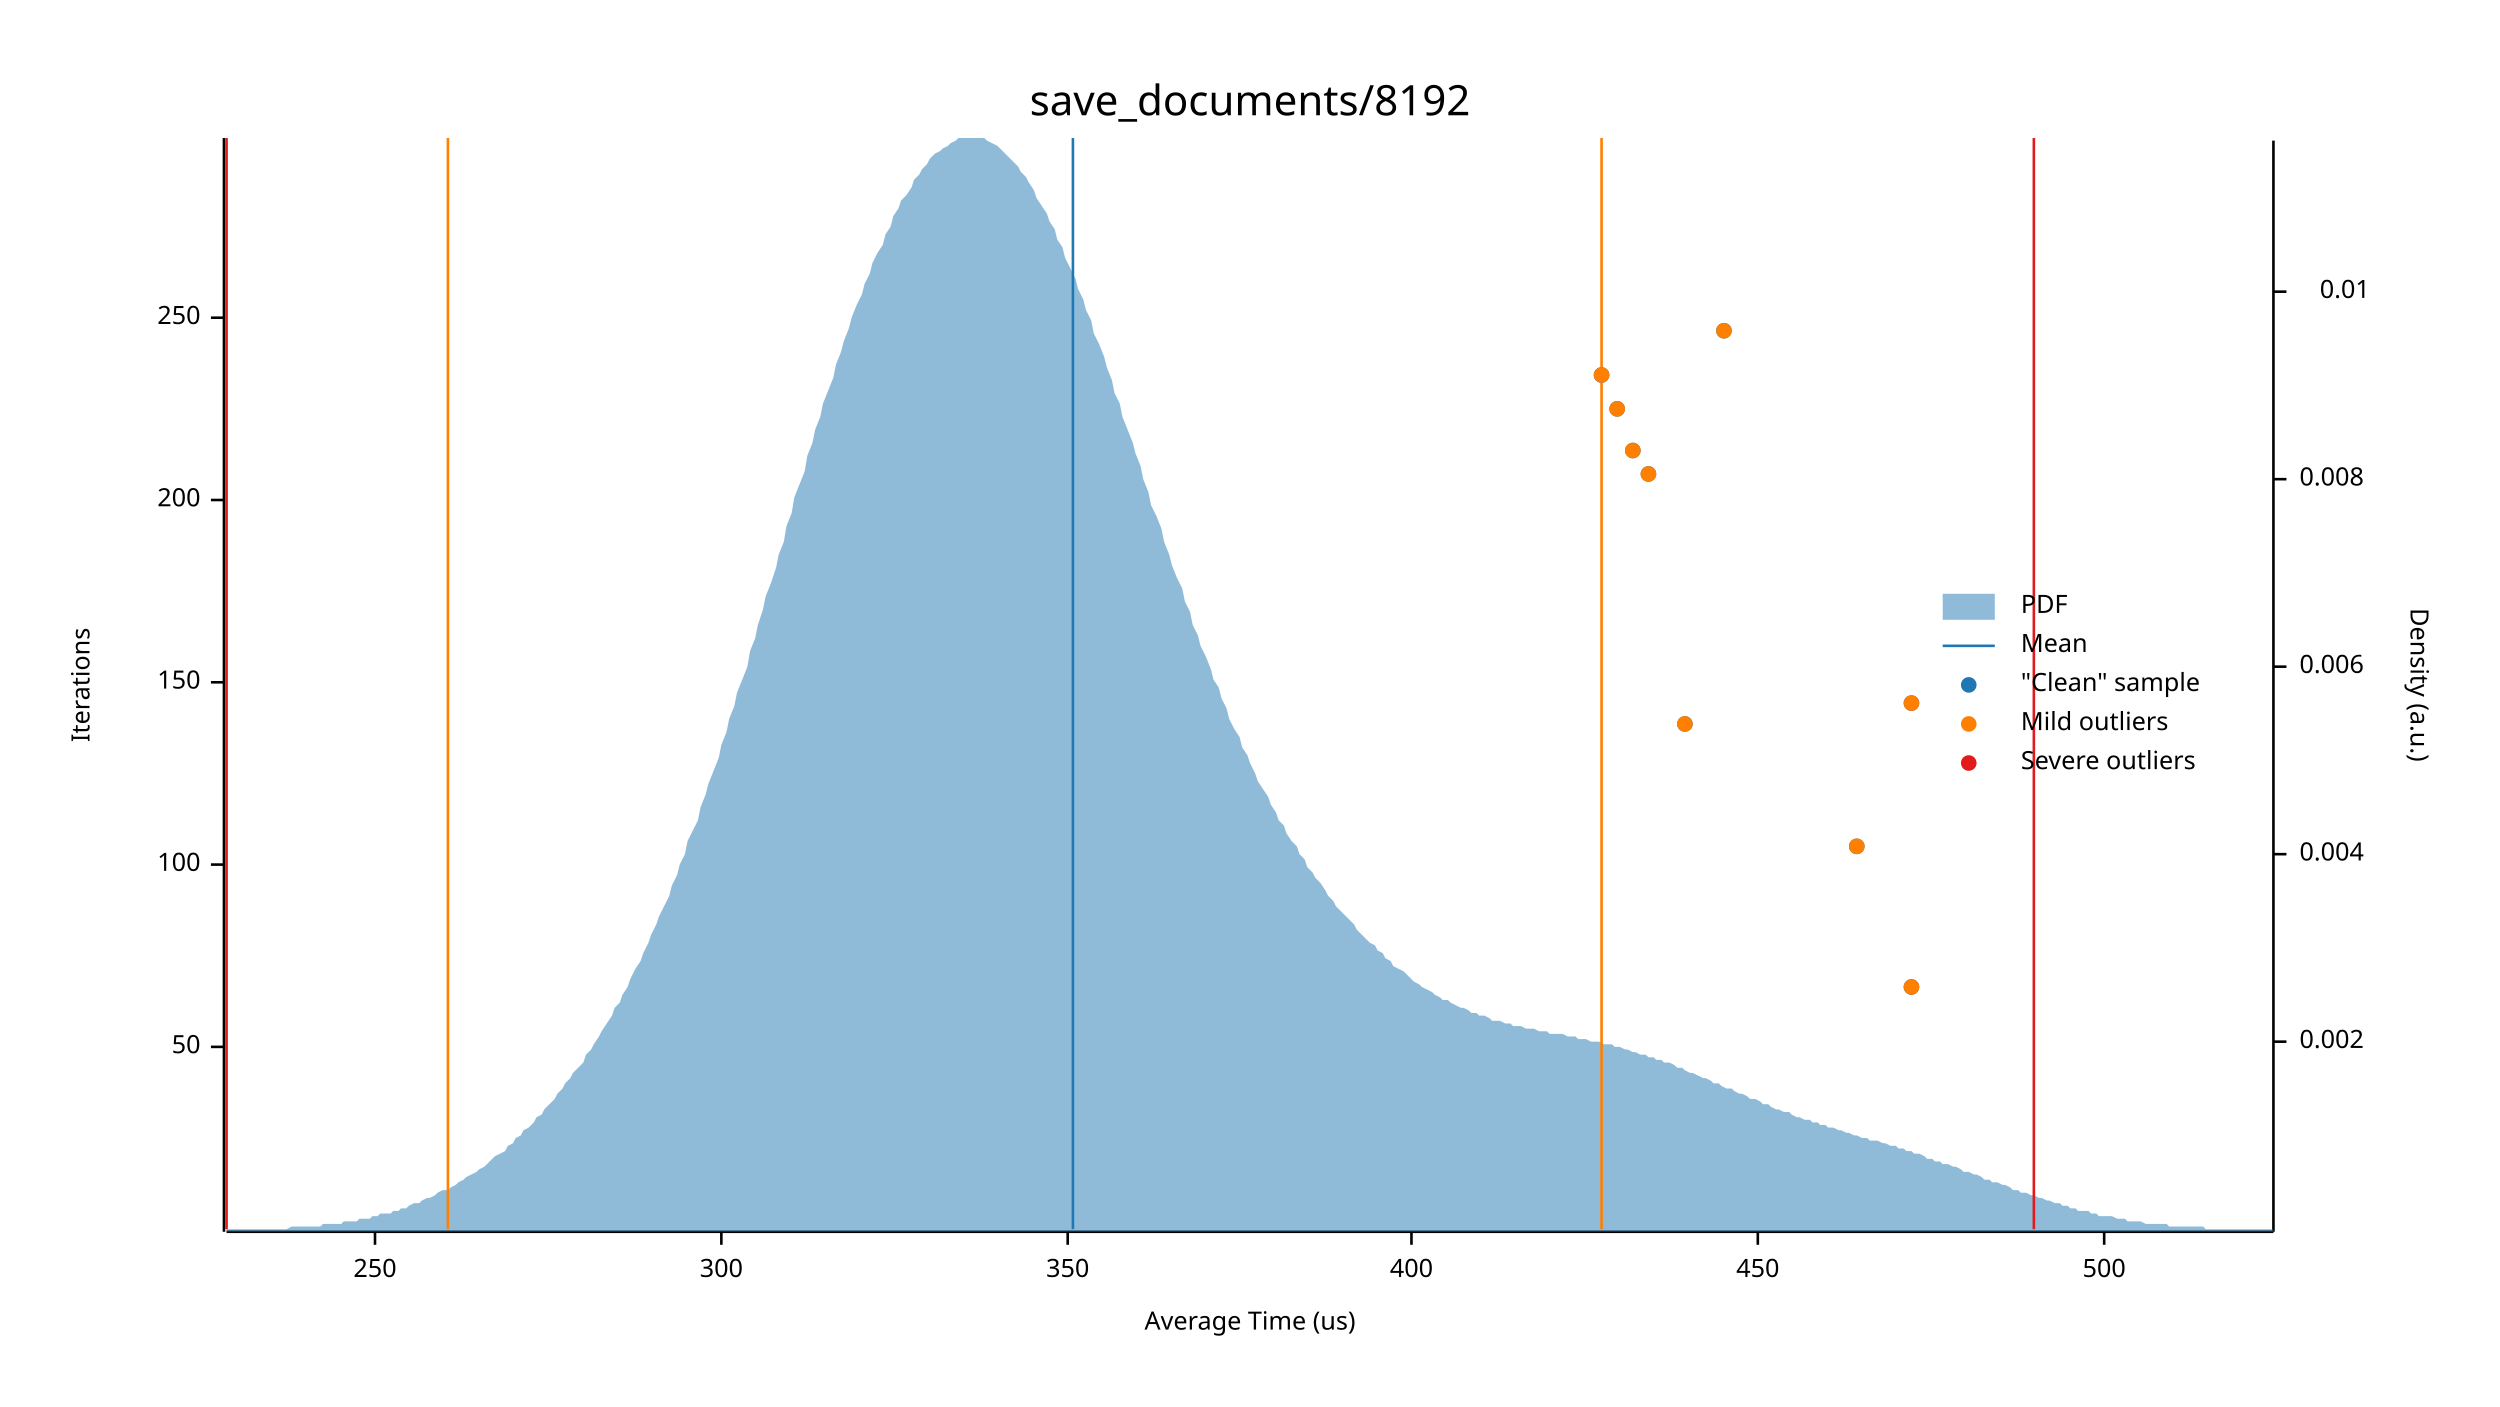
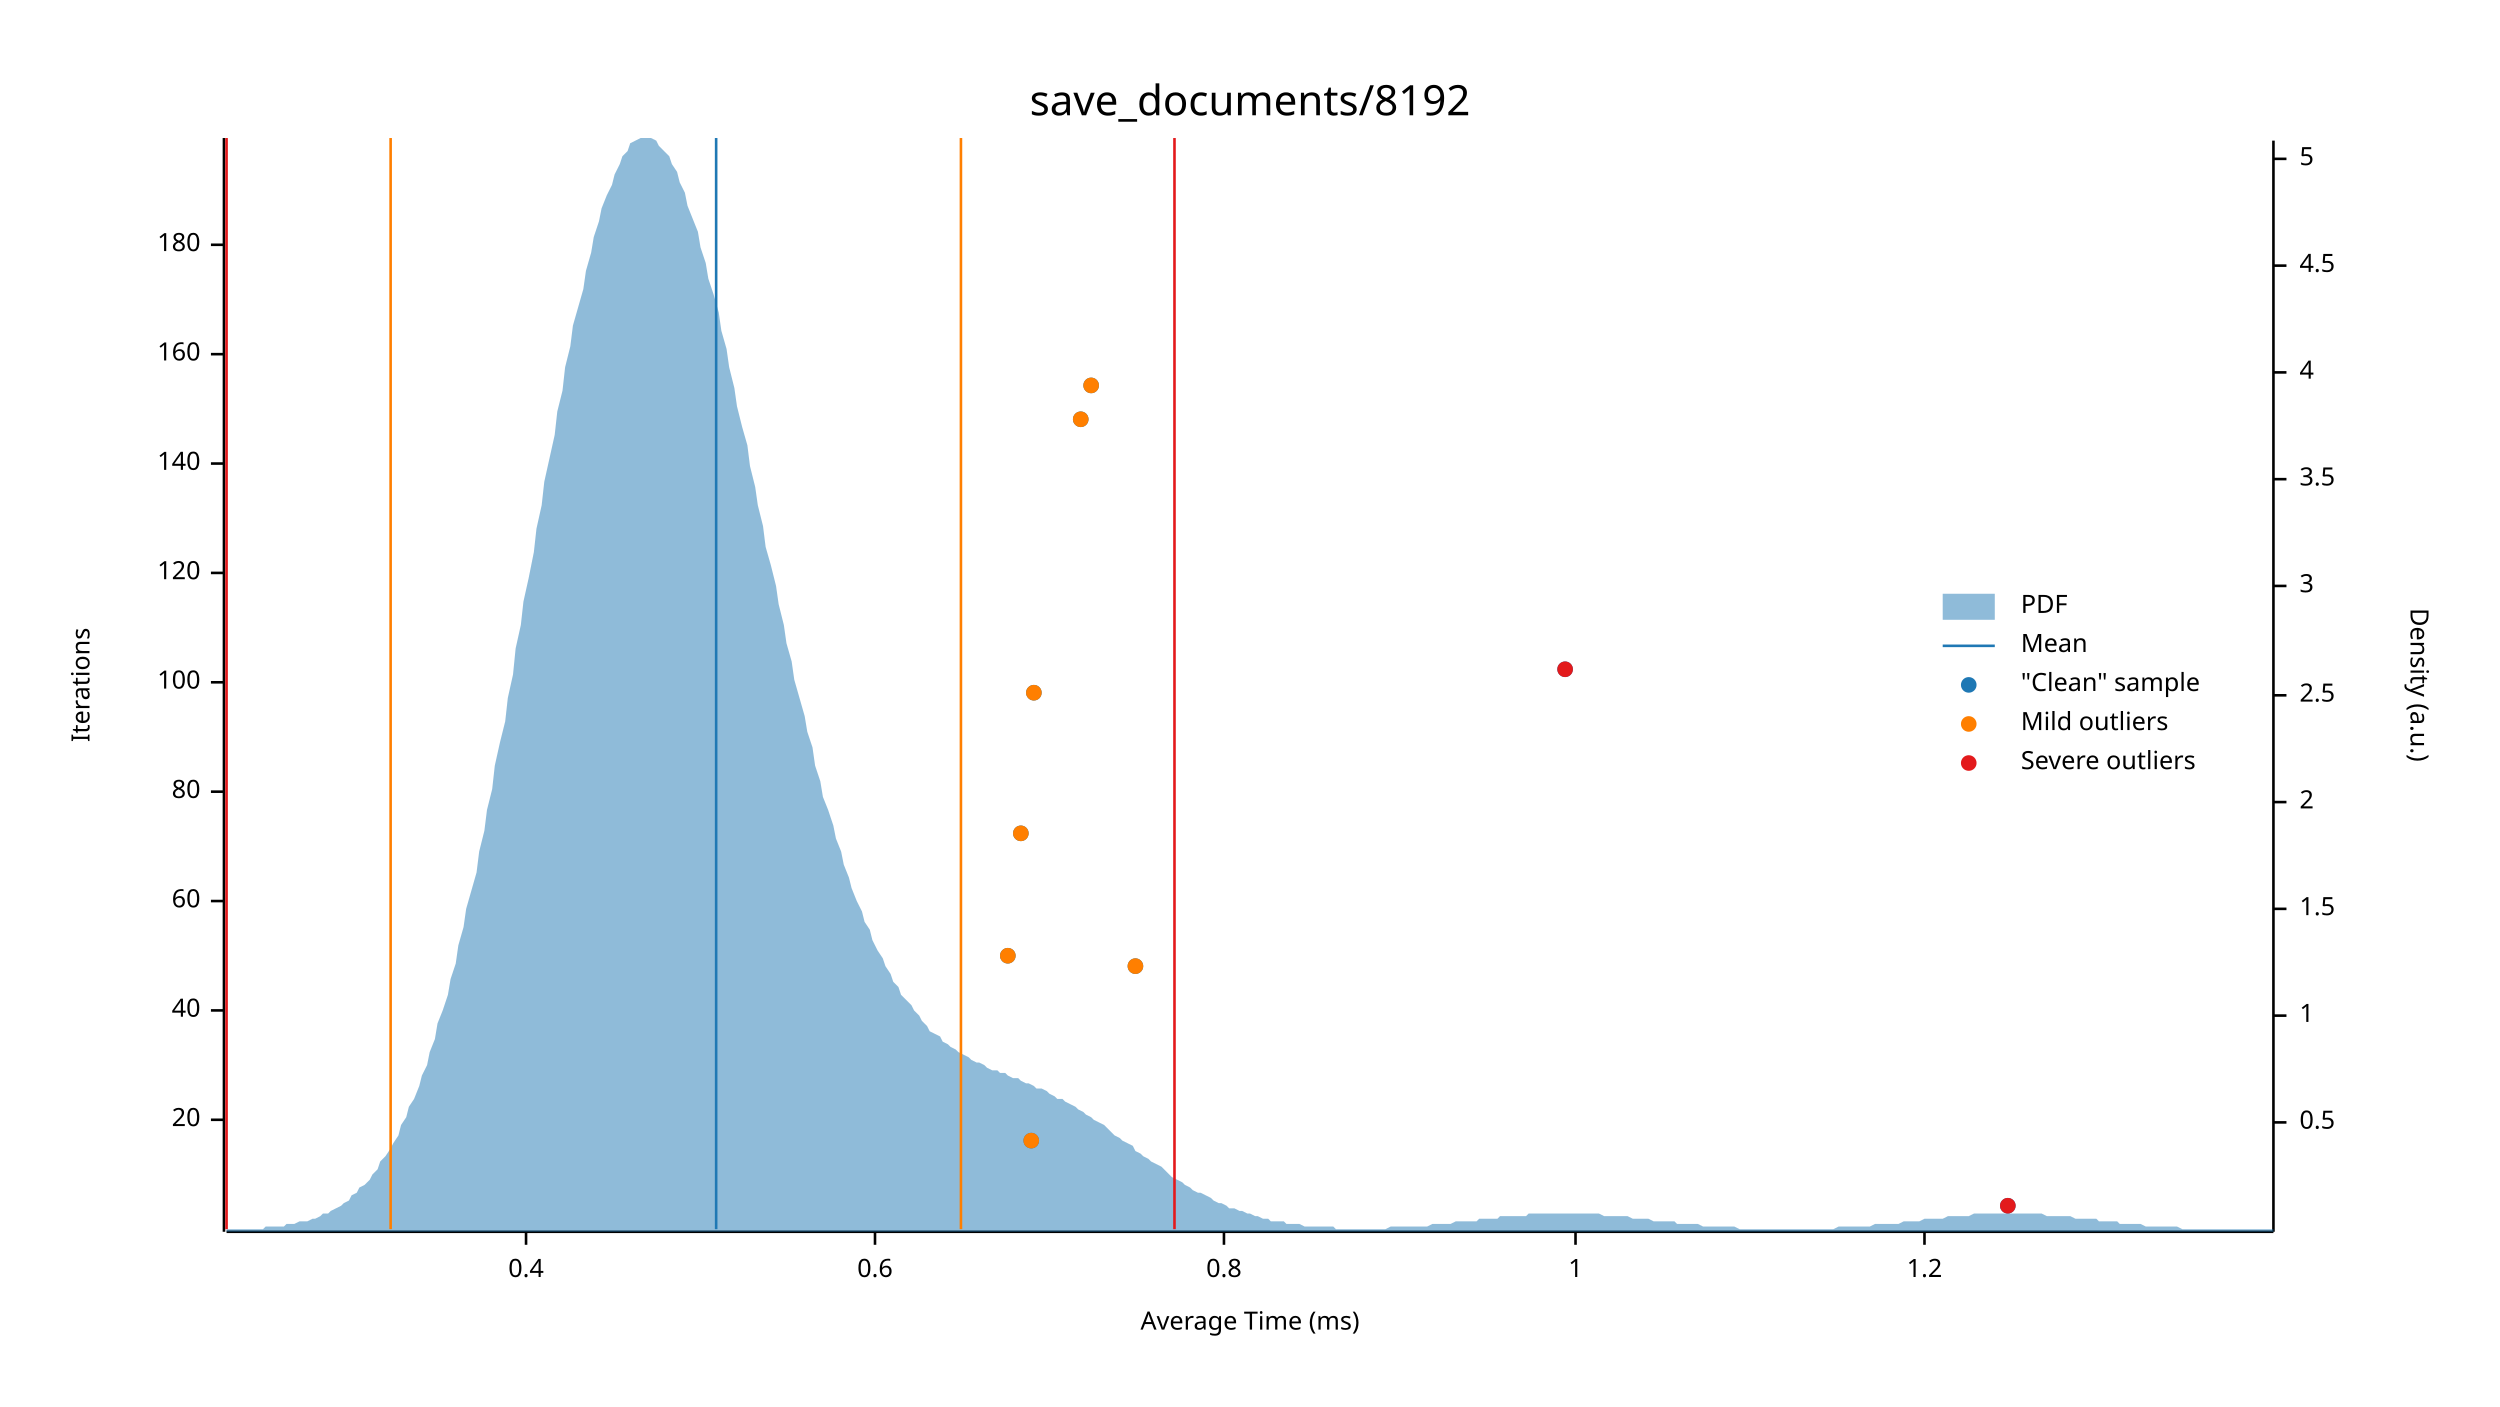
<svg xmlns="http://www.w3.org/2000/svg" width="960" height="540" viewBox="0 0 960 540">
  <text x="480" y="32" dy="0.76em" text-anchor="middle" font-family="sans-serif" font-size="16.129" opacity="1" fill="#000000">
save_documents/8192
</text>
  <text x="27" y="263" dy="0.76em" text-anchor="middle" font-family="sans-serif" font-size="9.677" opacity="1" fill="#000000" transform="rotate(270, 27, 263)">
Iterations
</text>
  <text x="480" y="513" dy="-0.5ex" text-anchor="middle" font-family="sans-serif" font-size="9.677" opacity="1" fill="#000000">
- Average Time (us)
+ Average Time (ms)
</text>
  <polyline fill="none" opacity="1" stroke="#000000" stroke-width="1" points="86,53 86,473 " />
-   <text x="77" y="402" dy="0.5ex" text-anchor="end" font-family="sans-serif" font-size="9.677" opacity="1" fill="#000000">
- 50
+   <text x="77" y="430" dy="0.5ex" text-anchor="end" font-family="sans-serif" font-size="9.677" opacity="1" fill="#000000">
+ 20
</text>
-   <polyline fill="none" opacity="1" stroke="#000000" stroke-width="1" points="81,402 86,402 " />
-   <text x="77" y="332" dy="0.5ex" text-anchor="end" font-family="sans-serif" font-size="9.677" opacity="1" fill="#000000">
+   <polyline fill="none" opacity="1" stroke="#000000" stroke-width="1" points="81,430 86,430 " />
+   <text x="77" y="388" dy="0.5ex" text-anchor="end" font-family="sans-serif" font-size="9.677" opacity="1" fill="#000000">
+ 40
+ </text>
+   <polyline fill="none" opacity="1" stroke="#000000" stroke-width="1" points="81,388 86,388 " />
+   <text x="77" y="346" dy="0.5ex" text-anchor="end" font-family="sans-serif" font-size="9.677" opacity="1" fill="#000000">
+ 60
+ </text>
+   <polyline fill="none" opacity="1" stroke="#000000" stroke-width="1" points="81,346 86,346 " />
+   <text x="77" y="304" dy="0.5ex" text-anchor="end" font-family="sans-serif" font-size="9.677" opacity="1" fill="#000000">
+ 80
+ </text>
+   <polyline fill="none" opacity="1" stroke="#000000" stroke-width="1" points="81,304 86,304 " />
+   <text x="77" y="262" dy="0.5ex" text-anchor="end" font-family="sans-serif" font-size="9.677" opacity="1" fill="#000000">
100
</text>
-   <polyline fill="none" opacity="1" stroke="#000000" stroke-width="1" points="81,332 86,332 " />
-   <text x="77" y="262" dy="0.5ex" text-anchor="end" font-family="sans-serif" font-size="9.677" opacity="1" fill="#000000">
- 150
+   <polyline fill="none" opacity="1" stroke="#000000" stroke-width="1" points="81,262 86,262 " />
+   <text x="77" y="220" dy="0.5ex" text-anchor="end" font-family="sans-serif" font-size="9.677" opacity="1" fill="#000000">
+ 120
</text>
-   <polyline fill="none" opacity="1" stroke="#000000" stroke-width="1" points="81,262 86,262 " />
-   <text x="77" y="192" dy="0.5ex" text-anchor="end" font-family="sans-serif" font-size="9.677" opacity="1" fill="#000000">
- 200
+   <polyline fill="none" opacity="1" stroke="#000000" stroke-width="1" points="81,220 86,220 " />
+   <text x="77" y="178" dy="0.5ex" text-anchor="end" font-family="sans-serif" font-size="9.677" opacity="1" fill="#000000">
+ 140
</text>
-   <polyline fill="none" opacity="1" stroke="#000000" stroke-width="1" points="81,192 86,192 " />
-   <text x="77" y="122" dy="0.5ex" text-anchor="end" font-family="sans-serif" font-size="9.677" opacity="1" fill="#000000">
- 250
+   <polyline fill="none" opacity="1" stroke="#000000" stroke-width="1" points="81,178 86,178 " />
+   <text x="77" y="136" dy="0.5ex" text-anchor="end" font-family="sans-serif" font-size="9.677" opacity="1" fill="#000000">
+ 160
</text>
-   <polyline fill="none" opacity="1" stroke="#000000" stroke-width="1" points="81,122 86,122 " />
+   <polyline fill="none" opacity="1" stroke="#000000" stroke-width="1" points="81,136 86,136 " />
+   <text x="77" y="94" dy="0.5ex" text-anchor="end" font-family="sans-serif" font-size="9.677" opacity="1" fill="#000000">
+ 180
+ </text>
+   <polyline fill="none" opacity="1" stroke="#000000" stroke-width="1" points="81,94 86,94 " />
  <polyline fill="none" opacity="1" stroke="#000000" stroke-width="1" points="87,473 873,473 " />
-   <text x="144" y="483" dy="0.76em" text-anchor="middle" font-family="sans-serif" font-size="9.677" opacity="1" fill="#000000">
- 250
+   <text x="202" y="483" dy="0.76em" text-anchor="middle" font-family="sans-serif" font-size="9.677" opacity="1" fill="#000000">
+ 0.4
</text>
-   <polyline fill="none" opacity="1" stroke="#000000" stroke-width="1" points="144,473 144,478 " />
-   <text x="277" y="483" dy="0.76em" text-anchor="middle" font-family="sans-serif" font-size="9.677" opacity="1" fill="#000000">
- 300
+   <polyline fill="none" opacity="1" stroke="#000000" stroke-width="1" points="202,473 202,478 " />
+   <text x="336" y="483" dy="0.76em" text-anchor="middle" font-family="sans-serif" font-size="9.677" opacity="1" fill="#000000">
+ 0.6
</text>
-   <polyline fill="none" opacity="1" stroke="#000000" stroke-width="1" points="277,473 277,478 " />
-   <text x="410" y="483" dy="0.76em" text-anchor="middle" font-family="sans-serif" font-size="9.677" opacity="1" fill="#000000">
- 350
+   <polyline fill="none" opacity="1" stroke="#000000" stroke-width="1" points="336,473 336,478 " />
+   <text x="470" y="483" dy="0.76em" text-anchor="middle" font-family="sans-serif" font-size="9.677" opacity="1" fill="#000000">
+ 0.8
</text>
-   <polyline fill="none" opacity="1" stroke="#000000" stroke-width="1" points="410,473 410,478 " />
-   <text x="542" y="483" dy="0.76em" text-anchor="middle" font-family="sans-serif" font-size="9.677" opacity="1" fill="#000000">
- 400
+   <polyline fill="none" opacity="1" stroke="#000000" stroke-width="1" points="470,473 470,478 " />
+   <text x="605" y="483" dy="0.76em" text-anchor="middle" font-family="sans-serif" font-size="9.677" opacity="1" fill="#000000">
+ 1
</text>
-   <polyline fill="none" opacity="1" stroke="#000000" stroke-width="1" points="542,473 542,478 " />
-   <text x="675" y="483" dy="0.76em" text-anchor="middle" font-family="sans-serif" font-size="9.677" opacity="1" fill="#000000">
- 450
+   <polyline fill="none" opacity="1" stroke="#000000" stroke-width="1" points="605,473 605,478 " />
+   <text x="739" y="483" dy="0.76em" text-anchor="middle" font-family="sans-serif" font-size="9.677" opacity="1" fill="#000000">
+ 1.2
</text>
-   <polyline fill="none" opacity="1" stroke="#000000" stroke-width="1" points="675,473 675,478 " />
-   <text x="808" y="483" dy="0.76em" text-anchor="middle" font-family="sans-serif" font-size="9.677" opacity="1" fill="#000000">
- 500
- </text>
-   <polyline fill="none" opacity="1" stroke="#000000" stroke-width="1" points="808,473 808,478 " />
+   <polyline fill="none" opacity="1" stroke="#000000" stroke-width="1" points="739,473 739,478 " />
  <text x="933" y="263" dy="0.76em" text-anchor="middle" font-family="sans-serif" font-size="9.677" opacity="1" fill="#000000" transform="rotate(90, 933, 263)">
Density (a.u.)
</text>
  <polyline fill="none" opacity="1" stroke="#000000" stroke-width="1" points="873,54 873,473 " />
-   <text x="883" y="400" dy="0.5ex" text-anchor="start" font-family="sans-serif" font-size="9.677" opacity="1" fill="#000000">
- 0.002
+   <text x="883" y="431" dy="0.5ex" text-anchor="start" font-family="sans-serif" font-size="9.677" opacity="1" fill="#000000">
+ 0.5
</text>
-   <polyline fill="none" opacity="1" stroke="#000000" stroke-width="1" points="873,400 878,400 " />
-   <text x="883" y="328" dy="0.5ex" text-anchor="start" font-family="sans-serif" font-size="9.677" opacity="1" fill="#000000">
- 0.004
+   <polyline fill="none" opacity="1" stroke="#000000" stroke-width="1" points="873,431 878,431 " />
+   <text x="883" y="390" dy="0.5ex" text-anchor="start" font-family="sans-serif" font-size="9.677" opacity="1" fill="#000000">
+ 1
</text>
-   <polyline fill="none" opacity="1" stroke="#000000" stroke-width="1" points="873,328 878,328 " />
-   <text x="883" y="256" dy="0.5ex" text-anchor="start" font-family="sans-serif" font-size="9.677" opacity="1" fill="#000000">
- 0.006
+   <polyline fill="none" opacity="1" stroke="#000000" stroke-width="1" points="873,390 878,390 " />
+   <text x="883" y="349" dy="0.5ex" text-anchor="start" font-family="sans-serif" font-size="9.677" opacity="1" fill="#000000">
+ 1.5
</text>
-   <polyline fill="none" opacity="1" stroke="#000000" stroke-width="1" points="873,256 878,256 " />
+   <polyline fill="none" opacity="1" stroke="#000000" stroke-width="1" points="873,349 878,349 " />
+   <text x="883" y="308" dy="0.5ex" text-anchor="start" font-family="sans-serif" font-size="9.677" opacity="1" fill="#000000">
+ 2
+ </text>
+   <polyline fill="none" opacity="1" stroke="#000000" stroke-width="1" points="873,308 878,308 " />
+   <text x="883" y="267" dy="0.5ex" text-anchor="start" font-family="sans-serif" font-size="9.677" opacity="1" fill="#000000">
+ 2.5
+ </text>
+   <polyline fill="none" opacity="1" stroke="#000000" stroke-width="1" points="873,267 878,267 " />
+   <text x="883" y="225" dy="0.5ex" text-anchor="start" font-family="sans-serif" font-size="9.677" opacity="1" fill="#000000">
+ 3
+ </text>
+   <polyline fill="none" opacity="1" stroke="#000000" stroke-width="1" points="873,225 878,225 " />
  <text x="883" y="184" dy="0.5ex" text-anchor="start" font-family="sans-serif" font-size="9.677" opacity="1" fill="#000000">
- 0.008
+ 3.5
</text>
  <polyline fill="none" opacity="1" stroke="#000000" stroke-width="1" points="873,184 878,184 " />
-   <text x="910" y="112" dy="0.5ex" text-anchor="end" font-family="sans-serif" font-size="9.677" opacity="1" fill="#000000">
- 0.01
+   <text x="883" y="143" dy="0.5ex" text-anchor="start" font-family="sans-serif" font-size="9.677" opacity="1" fill="#000000">
+ 4
</text>
-   <polyline fill="none" opacity="1" stroke="#000000" stroke-width="1" points="873,112 878,112 " />
-   <polygon opacity="0.5" fill="#1F78B4" points="87,472 88,472 90,472 91,472 93,472 94,472 96,472 98,472 99,472 101,472 102,472 104,472 105,472 107,472 109,472 110,472 112,471 113,471 115,471 116,471 118,471 120,471 121,471 123,471 124,470 126,470 127,470 129,470 131,470 132,469 134,469 135,469 137,469 138,468 140,468 142,468 143,467 145,467 146,466 148,466 150,466 151,465 153,465 154,464 156,464 157,463 159,462 161,462 162,461 164,460 165,460 167,459 168,458 170,457 172,457 173,456 175,455 176,454 178,453 179,452 181,451 183,450 184,449 186,448 187,447 189,445 190,444 192,443 194,442 195,440 197,439 198,437 200,436 201,434 203,433 205,431 206,429 208,428 209,426 211,424 213,422 214,420 216,418 217,416 219,414 220,412 222,410 224,408 225,405 227,403 228,401 230,398 231,396 233,393 235,390 236,387 238,385 239,382 241,379 242,376 244,372 246,369 247,366 249,362 250,359 252,355 253,352 255,348 257,344 258,340 260,336 261,332 263,328 264,323 266,319 268,315 269,310 271,305 272,301 274,296 276,291 277,286 279,281 280,276 282,271 283,266 285,261 287,256 288,250 290,245 291,240 293,234 294,229 296,224 298,218 299,213 301,208 302,202 304,197 305,191 307,186 309,181 310,175 312,170 313,165 315,160 316,155 318,150 320,145 321,140 323,135 324,131 326,126 327,122 329,117 331,113 332,109 334,105 335,101 337,97 339,94 340,90 342,87 343,83 345,80 346,77 348,75 350,72 351,69 353,67 354,65 356,63 357,61 359,59 361,58 362,57 364,56 365,55 367,54 368,53 370,53 372,53 373,53 375,53 376,53 378,53 379,54 381,55 383,56 384,57 386,59 387,60 389,62 391,64 392,66 394,68 395,70 397,73 398,76 400,79 402,82 403,85 405,88 406,92 408,95 409,99 411,103 413,107 414,111 416,115 417,119 419,123 420,128 422,132 424,137 425,141 427,146 428,151 430,155 431,160 433,165 435,170 436,174 438,179 439,184 441,189 442,194 444,198 446,203 447,208 449,213 450,217 452,222 454,226 455,231 457,235 458,240 460,244 461,248 463,252 465,257 466,261 468,264 469,268 471,272 472,276 474,280 476,283 477,287 479,290 480,293 482,297 483,300 485,303 487,306 488,309 490,312 491,315 493,317 494,320 496,323 498,325 499,328 501,330 502,333 504,335 505,337 507,339 509,342 510,344 512,346 513,348 515,350 517,352 518,353 520,355 521,357 523,359 524,360 526,362 528,363 529,365 531,366 532,368 534,369 535,371 537,372 539,373 540,374 542,376 543,377 545,378 546,379 548,380 550,381 551,382 553,383 554,384 556,384 557,385 559,386 561,387 562,387 564,388 565,389 567,389 568,390 570,390 572,391 573,392 575,392 576,392 578,393 580,393 581,394 583,394 584,394 586,395 587,395 589,395 591,396 592,396 594,396 595,397 597,397 598,397 600,397 602,398 603,398 605,398 606,399 608,399 609,399 611,400 613,400 614,400 616,401 617,401 619,401 620,402 622,402 624,403 625,403 627,404 628,404 630,405 632,405 633,406 635,406 636,407 638,407 639,408 641,408 643,409 644,410 646,410 647,411 649,412 650,412 652,413 654,414 655,414 657,415 658,416 660,416 661,417 663,418 665,418 666,419 668,420 669,420 671,421 672,422 674,422 676,423 677,424 679,424 680,425 682,426 683,426 685,427 687,427 688,428 690,429 691,429 693,430 695,430 696,431 698,431 699,432 701,432 702,433 704,433 706,434 707,434 709,435 710,435 712,436 713,436 715,437 717,437 718,438 720,438 721,438 723,439 724,439 726,440 728,440 729,441 731,441 732,442 734,442 735,443 737,443 739,444 740,445 742,445 743,446 745,446 746,447 748,447 750,448 751,448 753,449 754,450 756,450 758,451 759,451 761,452 762,453 764,453 765,454 767,454 769,455 770,455 772,456 773,457 775,457 776,458 778,458 780,459 781,459 783,460 784,460 786,461 787,461 789,462 791,462 792,463 794,463 795,464 797,464 798,465 800,465 802,465 803,466 805,466 806,467 808,467 809,467 811,467 813,468 814,468 816,468 817,469 819,469 821,469 822,469 824,470 825,470 827,470 828,470 830,470 832,470 833,471 835,471 836,471 838,471 839,471 841,471 843,471 844,471 846,471 847,472 849,472 850,472 852,472 854,472 855,472 857,472 858,472 860,472 861,472 863,472 865,472 866,472 868,472 869,472 871,472 873,472 873,473 87,473 " />
-   <polyline fill="none" opacity="1" stroke="#1F78B4" stroke-width="1" points="412,472 412,53 " />
-   <polyline fill="none" opacity="1" stroke="#FF7F00" stroke-width="1" points="172,472 172,53 " />
-   <polyline fill="none" opacity="1" stroke="#FF7F00" stroke-width="1" points="615,472 615,53 " />
+   <polyline fill="none" opacity="1" stroke="#000000" stroke-width="1" points="873,143 878,143 " />
+   <text x="883" y="102" dy="0.5ex" text-anchor="start" font-family="sans-serif" font-size="9.677" opacity="1" fill="#000000">
+ 4.5
+ </text>
+   <polyline fill="none" opacity="1" stroke="#000000" stroke-width="1" points="873,102 878,102 " />
+   <text x="883" y="61" dy="0.5ex" text-anchor="start" font-family="sans-serif" font-size="9.677" opacity="1" fill="#000000">
+ 5
+ </text>
+   <polyline fill="none" opacity="1" stroke="#000000" stroke-width="1" points="873,61 878,61 " />
+   <polygon opacity="0.5" fill="#1F78B4" points="87,472 88,472 90,472 91,472 93,472 94,472 96,472 98,472 99,472 101,472 102,471 104,471 105,471 107,471 109,471 110,470 112,470 113,470 115,469 116,469 118,469 120,468 121,468 123,467 124,466 126,466 127,465 129,464 131,463 132,462 134,461 135,459 137,458 138,456 140,455 142,453 143,451 145,449 146,446 148,444 150,441 151,439 153,436 154,432 156,429 157,425 159,422 161,417 162,413 164,409 165,404 167,399 168,393 170,388 172,382 173,376 175,370 176,363 178,356 179,349 181,342 183,335 184,327 186,319 187,311 189,303 190,294 192,285 194,277 195,268 197,259 198,249 200,240 201,231 203,222 205,212 206,203 208,194 209,185 211,176 213,167 214,158 216,150 217,141 219,133 220,125 222,118 224,111 225,104 227,97 228,91 230,85 231,80 233,75 235,71 236,67 238,63 239,60 241,58 242,55 244,54 246,53 247,53 249,53 250,53 252,54 253,56 255,58 257,60 258,63 260,66 261,70 263,74 264,79 266,84 268,89 269,95 271,101 272,107 274,113 276,120 277,127 279,134 280,141 282,149 283,156 285,164 287,171 288,179 290,187 291,194 293,202 294,210 296,217 298,225 299,232 301,240 302,247 304,254 305,261 307,268 309,275 310,281 312,287 313,294 315,300 316,306 318,311 320,317 321,322 323,327 324,332 326,337 327,341 329,346 331,350 332,354 334,357 335,361 337,365 339,368 340,371 342,374 343,377 345,379 346,382 348,384 350,386 351,388 353,390 354,392 356,394 357,396 359,397 361,398 362,400 364,401 365,402 367,403 368,404 370,405 372,406 373,407 375,408 376,408 378,409 379,410 381,411 383,411 384,412 386,412 387,413 389,414 391,414 392,415 394,416 395,416 397,417 398,418 400,418 402,419 403,420 405,421 406,422 408,422 409,423 411,424 413,425 414,426 416,427 417,428 419,429 420,430 422,431 424,432 425,433 427,435 428,436 430,437 431,438 433,439 435,440 436,442 438,443 439,444 441,445 442,446 444,447 446,448 447,449 449,451 450,452 452,453 454,454 455,455 457,456 458,457 460,458 461,458 463,459 465,460 466,461 468,462 469,462 471,463 472,464 474,464 476,465 477,465 479,466 480,466 482,467 483,467 485,468 487,468 488,469 490,469 491,469 493,469 494,470 496,470 498,470 499,470 501,471 502,471 504,471 505,471 507,471 509,471 510,471 512,471 513,472 515,472 517,472 518,472 520,472 521,472 523,472 524,472 526,472 528,472 529,472 531,472 532,472 534,471 535,471 537,471 539,471 540,471 542,471 543,471 545,471 546,471 548,471 550,470 551,470 553,470 554,470 556,470 557,470 559,469 561,469 562,469 564,469 565,469 567,469 568,468 570,468 572,468 573,468 575,468 576,467 578,467 580,467 581,467 583,467 584,467 586,467 587,466 589,466 591,466 592,466 594,466 595,466 597,466 598,466 600,466 602,466 603,466 605,466 606,466 608,466 609,466 611,466 613,466 614,466 616,467 617,467 619,467 620,467 622,467 624,467 625,467 627,468 628,468 630,468 632,468 633,468 635,469 636,469 638,469 639,469 641,469 643,469 644,470 646,470 647,470 649,470 650,470 652,470 654,471 655,471 657,471 658,471 660,471 661,471 663,471 665,471 666,471 668,472 669,472 671,472 672,472 674,472 676,472 677,472 679,472 680,472 682,472 683,472 685,472 687,472 688,472 690,472 691,472 693,472 695,472 696,472 698,472 699,472 701,472 702,472 704,472 706,471 707,471 709,471 710,471 712,471 713,471 715,471 717,471 718,471 720,470 721,470 723,470 724,470 726,470 728,470 729,470 731,469 732,469 734,469 735,469 737,469 739,468 740,468 742,468 743,468 745,468 746,468 748,467 750,467 751,467 753,467 754,467 756,467 758,466 759,466 761,466 762,466 764,466 765,466 767,466 769,466 770,466 772,466 773,466 775,466 776,466 778,466 780,466 781,466 783,466 784,466 786,467 787,467 789,467 791,467 792,467 794,467 795,467 797,468 798,468 800,468 802,468 803,468 805,468 806,469 808,469 809,469 811,469 813,469 814,470 816,470 817,470 819,470 821,470 822,470 824,471 825,471 827,471 828,471 830,471 832,471 833,471 835,471 836,471 838,472 839,472 841,472 843,472 844,472 846,472 847,472 849,472 850,472 852,472 854,472 855,472 857,472 858,472 860,472 861,472 863,472 865,472 866,472 868,472 869,472 871,472 873,472 873,473 87,473 " />
+   <polyline fill="none" opacity="1" stroke="#1F78B4" stroke-width="1" points="275,472 275,53 " />
+   <polyline fill="none" opacity="1" stroke="#FF7F00" stroke-width="1" points="150,472 150,53 " />
+   <polyline fill="none" opacity="1" stroke="#FF7F00" stroke-width="1" points="369,472 369,53 " />
  <polyline fill="none" opacity="1" stroke="#E31A1C" stroke-width="1" points="87,472 87,53 " />
-   <polyline fill="none" opacity="1" stroke="#E31A1C" stroke-width="1" points="781,472 781,53 " />
-   <circle cx="734" cy="379" r="3" opacity="1" fill="#1F78B4" stroke="none" stroke-width="1" />
-   <circle cx="713" cy="325" r="3" opacity="1" fill="#1F78B4" stroke="none" stroke-width="1" />
-   <circle cx="647" cy="278" r="3" opacity="1" fill="#1F78B4" stroke="none" stroke-width="1" />
-   <circle cx="734" cy="270" r="3" opacity="1" fill="#1F78B4" stroke="none" stroke-width="1" />
-   <circle cx="633" cy="182" r="3" opacity="1" fill="#1F78B4" stroke="none" stroke-width="1" />
-   <circle cx="627" cy="173" r="3" opacity="1" fill="#1F78B4" stroke="none" stroke-width="1" />
-   <circle cx="621" cy="157" r="3" opacity="1" fill="#1F78B4" stroke="none" stroke-width="1" />
-   <circle cx="615" cy="144" r="3" opacity="1" fill="#1F78B4" stroke="none" stroke-width="1" />
-   <circle cx="662" cy="127" r="3" opacity="1" fill="#1F78B4" stroke="none" stroke-width="1" />
-   <circle cx="734" cy="379" r="3" opacity="1" fill="#FF7F00" stroke="none" stroke-width="1" />
-   <circle cx="713" cy="325" r="3" opacity="1" fill="#FF7F00" stroke="none" stroke-width="1" />
-   <circle cx="647" cy="278" r="3" opacity="1" fill="#FF7F00" stroke="none" stroke-width="1" />
-   <circle cx="734" cy="270" r="3" opacity="1" fill="#FF7F00" stroke="none" stroke-width="1" />
-   <circle cx="633" cy="182" r="3" opacity="1" fill="#FF7F00" stroke="none" stroke-width="1" />
-   <circle cx="627" cy="173" r="3" opacity="1" fill="#FF7F00" stroke="none" stroke-width="1" />
-   <circle cx="621" cy="157" r="3" opacity="1" fill="#FF7F00" stroke="none" stroke-width="1" />
-   <circle cx="615" cy="144" r="3" opacity="1" fill="#FF7F00" stroke="none" stroke-width="1" />
-   <circle cx="662" cy="127" r="3" opacity="1" fill="#FF7F00" stroke="none" stroke-width="1" />
+   <polyline fill="none" opacity="1" stroke="#E31A1C" stroke-width="1" points="451,472 451,53 " />
+   <circle cx="771" cy="463" r="3" opacity="1" fill="#1F78B4" stroke="none" stroke-width="1" />
+   <circle cx="396" cy="438" r="3" opacity="1" fill="#1F78B4" stroke="none" stroke-width="1" />
+   <circle cx="436" cy="371" r="3" opacity="1" fill="#1F78B4" stroke="none" stroke-width="1" />
+   <circle cx="387" cy="367" r="3" opacity="1" fill="#1F78B4" stroke="none" stroke-width="1" />
+   <circle cx="392" cy="320" r="3" opacity="1" fill="#1F78B4" stroke="none" stroke-width="1" />
+   <circle cx="397" cy="266" r="3" opacity="1" fill="#1F78B4" stroke="none" stroke-width="1" />
+   <circle cx="601" cy="257" r="3" opacity="1" fill="#1F78B4" stroke="none" stroke-width="1" />
+   <circle cx="415" cy="161" r="3" opacity="1" fill="#1F78B4" stroke="none" stroke-width="1" />
+   <circle cx="419" cy="148" r="3" opacity="1" fill="#1F78B4" stroke="none" stroke-width="1" />
+   <circle cx="396" cy="438" r="3" opacity="1" fill="#FF7F00" stroke="none" stroke-width="1" />
+   <circle cx="436" cy="371" r="3" opacity="1" fill="#FF7F00" stroke="none" stroke-width="1" />
+   <circle cx="387" cy="367" r="3" opacity="1" fill="#FF7F00" stroke="none" stroke-width="1" />
+   <circle cx="392" cy="320" r="3" opacity="1" fill="#FF7F00" stroke="none" stroke-width="1" />
+   <circle cx="397" cy="266" r="3" opacity="1" fill="#FF7F00" stroke="none" stroke-width="1" />
+   <circle cx="415" cy="161" r="3" opacity="1" fill="#FF7F00" stroke="none" stroke-width="1" />
+   <circle cx="419" cy="148" r="3" opacity="1" fill="#FF7F00" stroke="none" stroke-width="1" />
+   <circle cx="771" cy="463" r="3" opacity="1" fill="#E31A1C" stroke="none" stroke-width="1" />
+   <circle cx="601" cy="257" r="3" opacity="1" fill="#E31A1C" stroke="none" stroke-width="1" />
  <text x="776" y="228" dy="0.76em" text-anchor="start" font-family="sans-serif" font-size="9.677" opacity="1" fill="#000000">
PDF
</text>
  <text x="776" y="243" dy="0.76em" text-anchor="start" font-family="sans-serif" font-size="9.677" opacity="1" fill="#000000">
Mean
</text>
  <text x="776" y="258" dy="0.76em" text-anchor="start" font-family="sans-serif" font-size="9.677" opacity="1" fill="#000000">
"Clean" sample
</text>
  <text x="776" y="273" dy="0.76em" text-anchor="start" font-family="sans-serif" font-size="9.677" opacity="1" fill="#000000">
Mild outliers
</text>
  <text x="776" y="288" dy="0.76em" text-anchor="start" font-family="sans-serif" font-size="9.677" opacity="1" fill="#000000">
Severe outliers
</text>
  <rect x="746" y="228" width="20" height="10" opacity="0.5" fill="#1F78B4" stroke="none" />
  <polyline fill="none" opacity="1" stroke="#1F78B4" stroke-width="1" points="746,248 766,248 " />
  <circle cx="756" cy="263" r="3" opacity="1" fill="#1F78B4" stroke="none" stroke-width="1" />
  <circle cx="756" cy="278" r="3" opacity="1" fill="#FF7F00" stroke="none" stroke-width="1" />
  <circle cx="756" cy="293" r="3" opacity="1" fill="#E31A1C" stroke="none" stroke-width="1" />
</svg>
